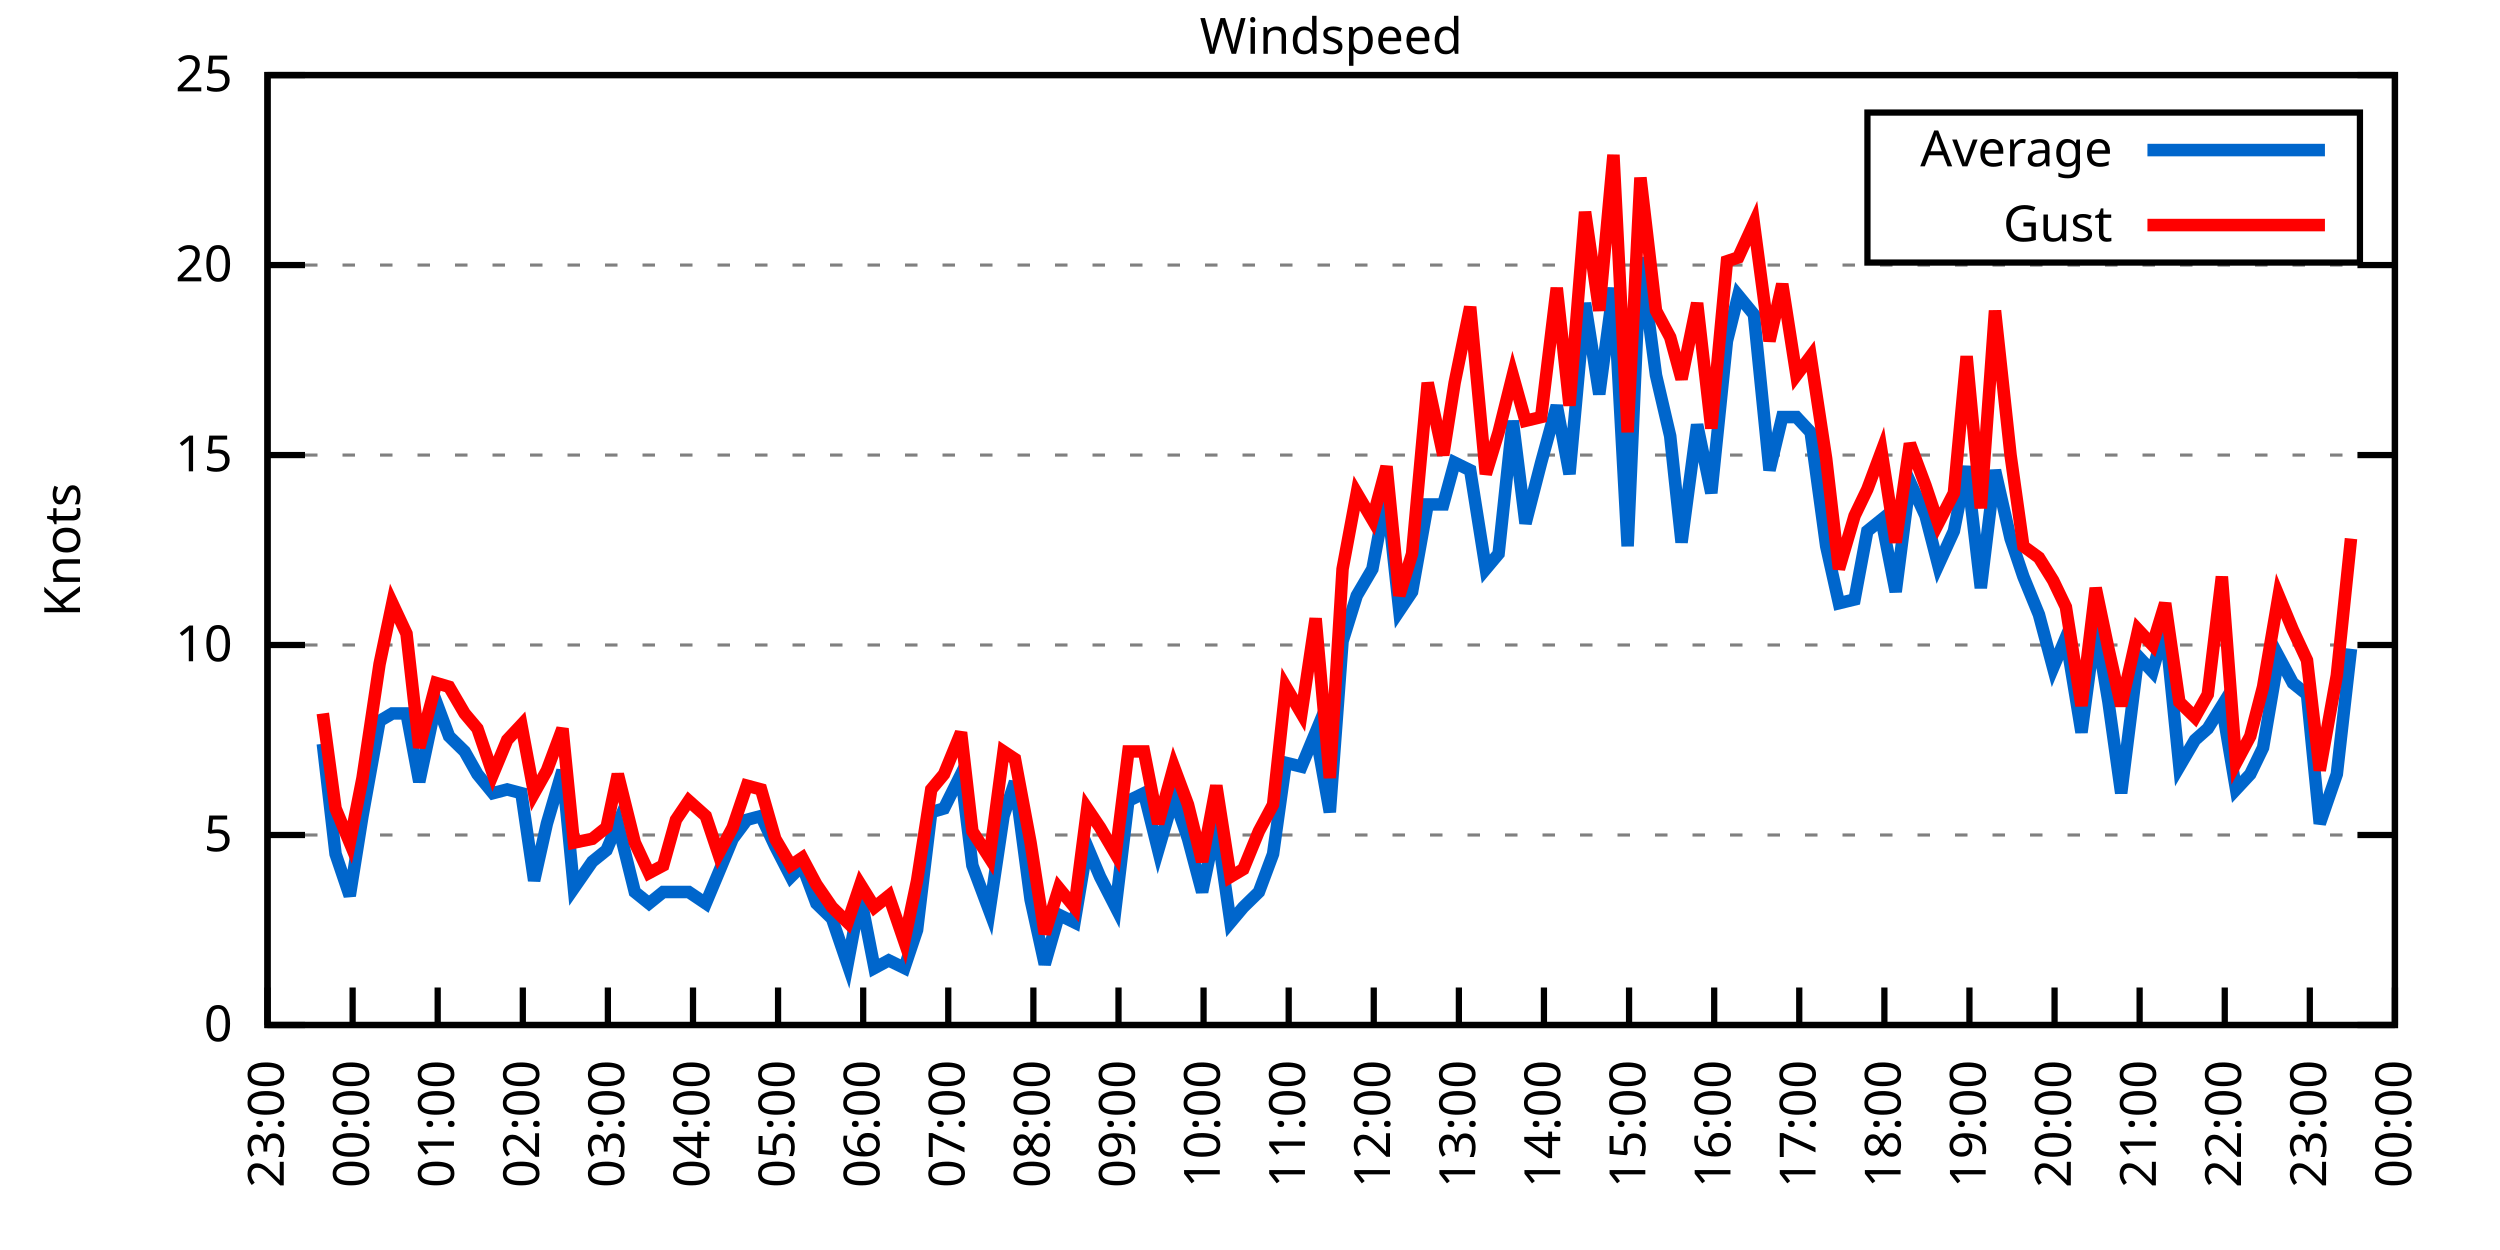
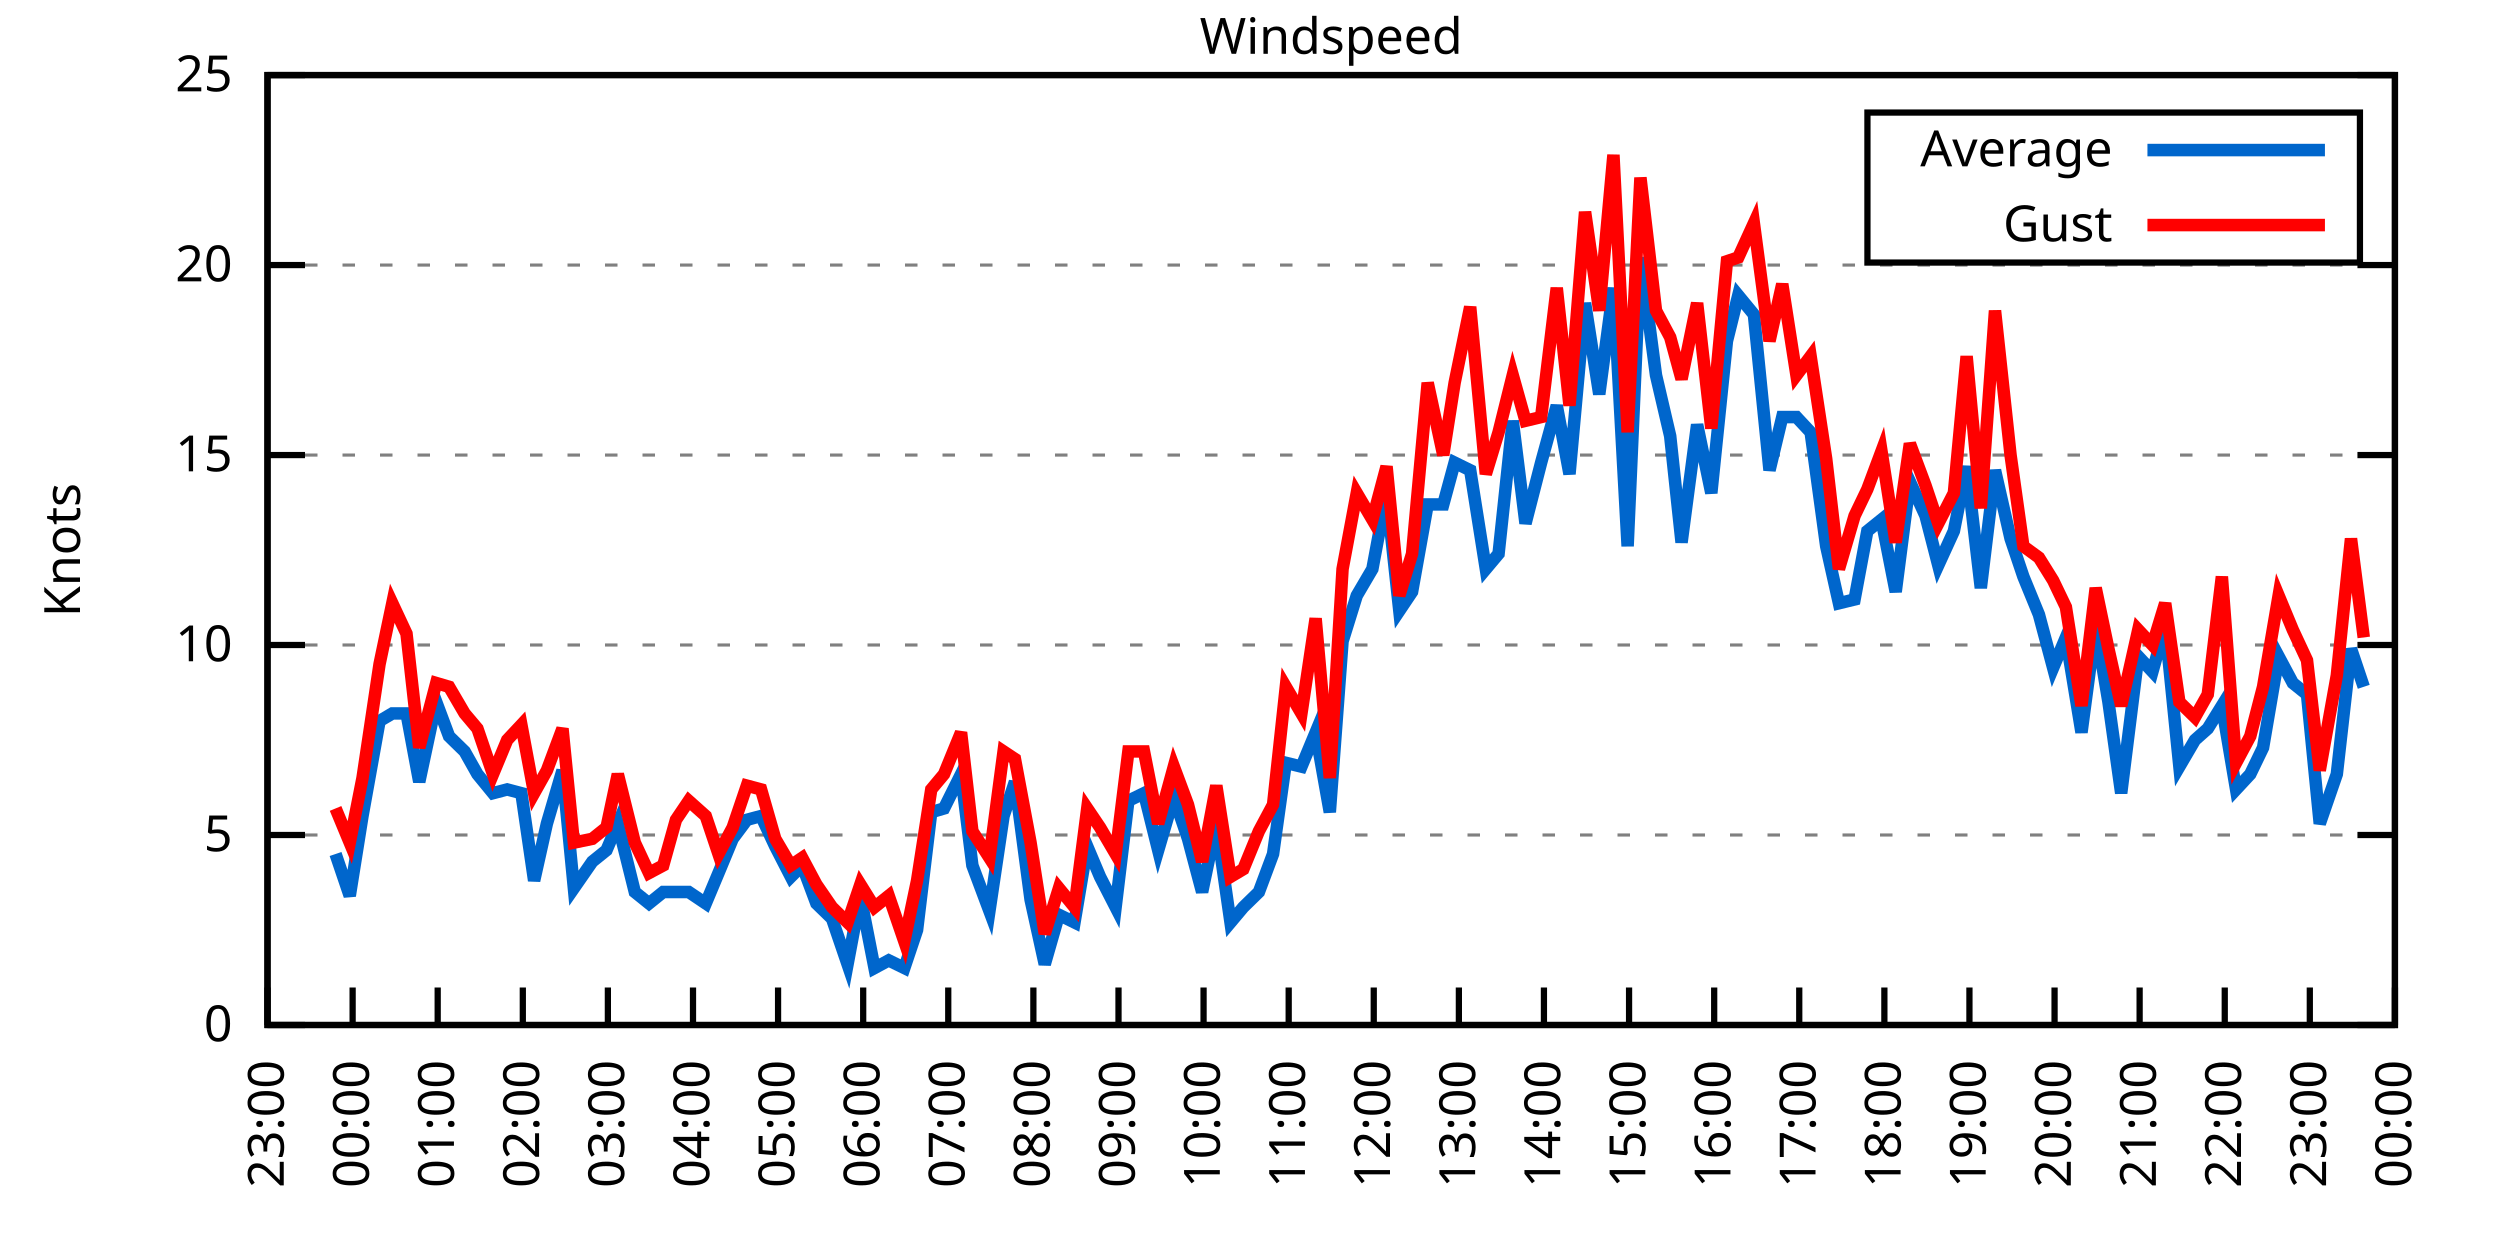
<svg xmlns="http://www.w3.org/2000/svg" xmlns:xlink="http://www.w3.org/1999/xlink" width="400" height="200" viewBox="0 0 400 200">
  <g id="gnuplot_canvas">
    <rect x="0" y="0" width="400" height="200" fill="none" />
    <defs>
      <circle id="gpDot" r="0.5" stroke-width="0.5" stroke="currentColor" />
      <path id="gpPt0" stroke-width="0.333" stroke="currentColor" d="M-1,0 h2 M0,-1 v2" />
      <path id="gpPt1" stroke-width="0.333" stroke="currentColor" d="M-1,-1 L1,1 M1,-1 L-1,1" />
      <path id="gpPt2" stroke-width="0.333" stroke="currentColor" d="M-1,0 L1,0 M0,-1 L0,1 M-1,-1 L1,1 M-1,1 L1,-1" />
      <rect id="gpPt3" stroke-width="0.333" stroke="currentColor" x="-1" y="-1" width="2" height="2" />
      <rect id="gpPt4" stroke-width="0.333" stroke="currentColor" fill="currentColor" x="-1" y="-1" width="2" height="2" />
      <circle id="gpPt5" stroke-width="0.333" stroke="currentColor" cx="0" cy="0" r="1" />
      <use xlink:href="#gpPt5" id="gpPt6" fill="currentColor" stroke="none" />
      <path id="gpPt7" stroke-width="0.333" stroke="currentColor" d="M0,-1.33 L-1.33,0.67 L1.33,0.67 z" />
      <use xlink:href="#gpPt7" id="gpPt8" fill="currentColor" stroke="none" />
      <use xlink:href="#gpPt7" id="gpPt9" stroke="currentColor" transform="rotate(180)" />
      <use xlink:href="#gpPt9" id="gpPt10" fill="currentColor" stroke="none" />
      <use xlink:href="#gpPt3" id="gpPt11" stroke="currentColor" transform="rotate(45)" />
      <use xlink:href="#gpPt11" id="gpPt12" fill="currentColor" stroke="none" />
      <path id="gpPt13" stroke-width="0.333" stroke="currentColor" d="M0,1.330 L1.265,0.411 L0.782,-1.067 L-0.782,-1.076 L-1.265,0.411 z" />
      <use xlink:href="#gpPt13" id="gpPt14" fill="currentColor" stroke="none" />
      <filter id="textbox" filterUnits="objectBoundingBox" x="0" y="0" height="1" width="1">
        <feFlood flood-color="white" flood-opacity="1" result="bgnd" />
        <feComposite in="SourceGraphic" in2="bgnd" operator="atop" />
      </filter>
      <filter id="greybox" filterUnits="objectBoundingBox" x="0" y="0" height="1" width="1">
        <feFlood flood-color="lightgrey" flood-opacity="1" result="grey" />
        <feComposite in="SourceGraphic" in2="grey" operator="atop" />
      </filter>
    </defs>
    <g fill="none" color="white" stroke="currentColor" stroke-width="1.00" stroke-linecap="butt" stroke-linejoin="miter">
</g>
    <g fill="none" color="black" stroke="currentColor" stroke-width="1.00" stroke-linecap="butt" stroke-linejoin="miter">
      <g stroke="none" shape-rendering="crispEdges">
        <polygon fill="rgb(255, 255, 255)" points="42.80,164.00 383.18,164.00 383.18,12.02 42.80,12.02 " />
      </g>
    </g>
    <g fill="none" color="black" stroke="currentColor" stroke-width="1.00" stroke-linecap="butt" stroke-linejoin="miter">
</g>
    <g fill="none" color="black" stroke="black" stroke-width="0.50" stroke-linecap="butt" stroke-linejoin="miter">
</g>
    <g fill="none" color="gray" stroke="currentColor" stroke-width="0.50" stroke-linecap="butt" stroke-linejoin="miter">
      <path stroke="gray" stroke-dasharray="2,4" class="gridline" d="M42.80,164.00 L383.19,164.00  " />
    </g>
    <g fill="none" color="gray" stroke="gray" stroke-width="1.00" stroke-linecap="butt" stroke-linejoin="miter">
</g>
    <g fill="none" color="black" stroke="currentColor" stroke-width="1.00" stroke-linecap="butt" stroke-linejoin="miter">
      <path stroke="black" d="M42.80,164.00 L48.80,164.00 M383.19,164.00 L377.19,164.00  " />
      <g transform="translate(37.20,166.60)" stroke="none" fill="black" font-family="Sans" font-size="8.00" text-anchor="end">
        <text>
          <tspan font-family="Sans"> 0</tspan>
        </text>
      </g>
    </g>
    <g fill="none" color="black" stroke="currentColor" stroke-width="1.00" stroke-linecap="butt" stroke-linejoin="miter">
</g>
    <g fill="none" color="black" stroke="black" stroke-width="0.50" stroke-linecap="butt" stroke-linejoin="miter">
</g>
    <g fill="none" color="gray" stroke="currentColor" stroke-width="0.50" stroke-linecap="butt" stroke-linejoin="miter">
      <path stroke="gray" stroke-dasharray="2,4" class="gridline" d="M42.80,133.60 L383.19,133.60  " />
    </g>
    <g fill="none" color="gray" stroke="gray" stroke-width="1.00" stroke-linecap="butt" stroke-linejoin="miter">
</g>
    <g fill="none" color="black" stroke="currentColor" stroke-width="1.00" stroke-linecap="butt" stroke-linejoin="miter">
      <path stroke="black" d="M42.80,133.60 L48.80,133.60 M383.19,133.60 L377.19,133.60  " />
      <g transform="translate(37.20,136.20)" stroke="none" fill="black" font-family="Sans" font-size="8.00" text-anchor="end">
        <text>
          <tspan font-family="Sans"> 5</tspan>
        </text>
      </g>
    </g>
    <g fill="none" color="black" stroke="currentColor" stroke-width="1.00" stroke-linecap="butt" stroke-linejoin="miter">
</g>
    <g fill="none" color="black" stroke="black" stroke-width="0.50" stroke-linecap="butt" stroke-linejoin="miter">
</g>
    <g fill="none" color="gray" stroke="currentColor" stroke-width="0.50" stroke-linecap="butt" stroke-linejoin="miter">
      <path stroke="gray" stroke-dasharray="2,4" class="gridline" d="M42.80,103.20 L383.19,103.20  " />
    </g>
    <g fill="none" color="gray" stroke="gray" stroke-width="1.00" stroke-linecap="butt" stroke-linejoin="miter">
</g>
    <g fill="none" color="black" stroke="currentColor" stroke-width="1.00" stroke-linecap="butt" stroke-linejoin="miter">
      <path stroke="black" d="M42.80,103.20 L48.80,103.20 M383.19,103.20 L377.19,103.20  " />
      <g transform="translate(37.20,105.80)" stroke="none" fill="black" font-family="Sans" font-size="8.00" text-anchor="end">
        <text>
          <tspan font-family="Sans"> 10</tspan>
        </text>
      </g>
    </g>
    <g fill="none" color="black" stroke="currentColor" stroke-width="1.00" stroke-linecap="butt" stroke-linejoin="miter">
</g>
    <g fill="none" color="black" stroke="black" stroke-width="0.50" stroke-linecap="butt" stroke-linejoin="miter">
</g>
    <g fill="none" color="gray" stroke="currentColor" stroke-width="0.50" stroke-linecap="butt" stroke-linejoin="miter">
      <path stroke="gray" stroke-dasharray="2,4" class="gridline" d="M42.80,72.81 L383.19,72.81  " />
    </g>
    <g fill="none" color="gray" stroke="gray" stroke-width="1.00" stroke-linecap="butt" stroke-linejoin="miter">
</g>
    <g fill="none" color="black" stroke="currentColor" stroke-width="1.00" stroke-linecap="butt" stroke-linejoin="miter">
      <path stroke="black" d="M42.80,72.81 L48.80,72.81 M383.19,72.81 L377.19,72.81  " />
      <g transform="translate(37.20,75.41)" stroke="none" fill="black" font-family="Sans" font-size="8.00" text-anchor="end">
        <text>
          <tspan font-family="Sans"> 15</tspan>
        </text>
      </g>
    </g>
    <g fill="none" color="black" stroke="currentColor" stroke-width="1.00" stroke-linecap="butt" stroke-linejoin="miter">
</g>
    <g fill="none" color="black" stroke="black" stroke-width="0.50" stroke-linecap="butt" stroke-linejoin="miter">
</g>
    <g fill="none" color="gray" stroke="currentColor" stroke-width="0.50" stroke-linecap="butt" stroke-linejoin="miter">
      <path stroke="gray" stroke-dasharray="2,4" class="gridline" d="M42.80,42.41 L383.19,42.41  " />
    </g>
    <g fill="none" color="gray" stroke="gray" stroke-width="1.00" stroke-linecap="butt" stroke-linejoin="miter">
</g>
    <g fill="none" color="black" stroke="currentColor" stroke-width="1.00" stroke-linecap="butt" stroke-linejoin="miter">
      <path stroke="black" d="M42.80,42.41 L48.80,42.41 M383.19,42.41 L377.19,42.41  " />
      <g transform="translate(37.20,45.01)" stroke="none" fill="black" font-family="Sans" font-size="8.00" text-anchor="end">
        <text>
          <tspan font-family="Sans"> 20</tspan>
        </text>
      </g>
    </g>
    <g fill="none" color="black" stroke="currentColor" stroke-width="1.00" stroke-linecap="butt" stroke-linejoin="miter">
</g>
    <g fill="none" color="black" stroke="black" stroke-width="0.50" stroke-linecap="butt" stroke-linejoin="miter">
</g>
    <g fill="none" color="gray" stroke="currentColor" stroke-width="0.50" stroke-linecap="butt" stroke-linejoin="miter">
      <path stroke="gray" stroke-dasharray="2,4" class="gridline" d="M42.80,12.01 L383.19,12.01  " />
    </g>
    <g fill="none" color="gray" stroke="gray" stroke-width="1.00" stroke-linecap="butt" stroke-linejoin="miter">
</g>
    <g fill="none" color="black" stroke="currentColor" stroke-width="1.00" stroke-linecap="butt" stroke-linejoin="miter">
      <path stroke="black" d="M42.80,12.01 L48.80,12.01 M383.19,12.01 L377.19,12.01  " />
      <g transform="translate(37.20,14.61)" stroke="none" fill="black" font-family="Sans" font-size="8.00" text-anchor="end">
        <text>
          <tspan font-family="Sans"> 25</tspan>
        </text>
      </g>
    </g>
    <g fill="none" color="black" stroke="currentColor" stroke-width="1.00" stroke-linecap="butt" stroke-linejoin="miter">
      <path stroke="black" d="M42.80,164.00 L42.80,158.00  " />
      <g transform="translate(45.40,169.60) rotate(270.00)" stroke="none" fill="black" font-family="Sans" font-size="8.00" text-anchor="end">
        <text>
          <tspan font-family="Sans">23:00</tspan>
        </text>
      </g>
    </g>
    <g fill="none" color="black" stroke="currentColor" stroke-width="1.00" stroke-linecap="butt" stroke-linejoin="miter">
      <path stroke="black" d="M56.42,164.00 L56.42,158.00  " />
      <g transform="translate(59.02,169.60) rotate(270.00)" stroke="none" fill="black" font-family="Sans" font-size="8.00" text-anchor="end">
        <text>
          <tspan font-family="Sans">00:00</tspan>
        </text>
      </g>
    </g>
    <g fill="none" color="black" stroke="currentColor" stroke-width="1.00" stroke-linecap="butt" stroke-linejoin="miter">
      <path stroke="black" d="M70.03,164.00 L70.03,158.00  " />
      <g transform="translate(72.63,169.60) rotate(270.00)" stroke="none" fill="black" font-family="Sans" font-size="8.00" text-anchor="end">
        <text>
          <tspan font-family="Sans">01:00</tspan>
        </text>
      </g>
    </g>
    <g fill="none" color="black" stroke="currentColor" stroke-width="1.00" stroke-linecap="butt" stroke-linejoin="miter">
      <path stroke="black" d="M83.65,164.00 L83.65,158.00  " />
      <g transform="translate(86.25,169.60) rotate(270.00)" stroke="none" fill="black" font-family="Sans" font-size="8.00" text-anchor="end">
        <text>
          <tspan font-family="Sans">02:00</tspan>
        </text>
      </g>
    </g>
    <g fill="none" color="black" stroke="currentColor" stroke-width="1.00" stroke-linecap="butt" stroke-linejoin="miter">
      <path stroke="black" d="M97.26,164.00 L97.26,158.00  " />
      <g transform="translate(99.86,169.60) rotate(270.00)" stroke="none" fill="black" font-family="Sans" font-size="8.00" text-anchor="end">
        <text>
          <tspan font-family="Sans">03:00</tspan>
        </text>
      </g>
    </g>
    <g fill="none" color="black" stroke="currentColor" stroke-width="1.00" stroke-linecap="butt" stroke-linejoin="miter">
      <path stroke="black" d="M110.88,164.00 L110.88,158.00  " />
      <g transform="translate(113.48,169.60) rotate(270.00)" stroke="none" fill="black" font-family="Sans" font-size="8.00" text-anchor="end">
        <text>
          <tspan font-family="Sans">04:00</tspan>
        </text>
      </g>
    </g>
    <g fill="none" color="black" stroke="currentColor" stroke-width="1.00" stroke-linecap="butt" stroke-linejoin="miter">
      <path stroke="black" d="M124.49,164.00 L124.49,158.00  " />
      <g transform="translate(127.09,169.60) rotate(270.00)" stroke="none" fill="black" font-family="Sans" font-size="8.00" text-anchor="end">
        <text>
          <tspan font-family="Sans">05:00</tspan>
        </text>
      </g>
    </g>
    <g fill="none" color="black" stroke="currentColor" stroke-width="1.00" stroke-linecap="butt" stroke-linejoin="miter">
      <path stroke="black" d="M138.11,164.00 L138.11,158.00  " />
      <g transform="translate(140.71,169.60) rotate(270.00)" stroke="none" fill="black" font-family="Sans" font-size="8.00" text-anchor="end">
        <text>
          <tspan font-family="Sans">06:00</tspan>
        </text>
      </g>
    </g>
    <g fill="none" color="black" stroke="currentColor" stroke-width="1.00" stroke-linecap="butt" stroke-linejoin="miter">
      <path stroke="black" d="M151.72,164.00 L151.72,158.00  " />
      <g transform="translate(154.32,169.60) rotate(270.00)" stroke="none" fill="black" font-family="Sans" font-size="8.00" text-anchor="end">
        <text>
          <tspan font-family="Sans">07:00</tspan>
        </text>
      </g>
    </g>
    <g fill="none" color="black" stroke="currentColor" stroke-width="1.00" stroke-linecap="butt" stroke-linejoin="miter">
      <path stroke="black" d="M165.34,164.00 L165.34,158.00  " />
      <g transform="translate(167.94,169.60) rotate(270.00)" stroke="none" fill="black" font-family="Sans" font-size="8.00" text-anchor="end">
        <text>
          <tspan font-family="Sans">08:00</tspan>
        </text>
      </g>
    </g>
    <g fill="none" color="black" stroke="currentColor" stroke-width="1.00" stroke-linecap="butt" stroke-linejoin="miter">
      <path stroke="black" d="M178.96,164.00 L178.96,158.00  " />
      <g transform="translate(181.56,169.60) rotate(270.00)" stroke="none" fill="black" font-family="Sans" font-size="8.00" text-anchor="end">
        <text>
          <tspan font-family="Sans">09:00</tspan>
        </text>
      </g>
    </g>
    <g fill="none" color="black" stroke="currentColor" stroke-width="1.00" stroke-linecap="butt" stroke-linejoin="miter">
      <path stroke="black" d="M192.57,164.00 L192.57,158.00  " />
      <g transform="translate(195.17,169.60) rotate(270.00)" stroke="none" fill="black" font-family="Sans" font-size="8.00" text-anchor="end">
        <text>
          <tspan font-family="Sans">10:00</tspan>
        </text>
      </g>
    </g>
    <g fill="none" color="black" stroke="currentColor" stroke-width="1.00" stroke-linecap="butt" stroke-linejoin="miter">
      <path stroke="black" d="M206.19,164.00 L206.19,158.00  " />
      <g transform="translate(208.79,169.60) rotate(270.00)" stroke="none" fill="black" font-family="Sans" font-size="8.00" text-anchor="end">
        <text>
          <tspan font-family="Sans">11:00</tspan>
        </text>
      </g>
    </g>
    <g fill="none" color="black" stroke="currentColor" stroke-width="1.00" stroke-linecap="butt" stroke-linejoin="miter">
      <path stroke="black" d="M219.80,164.00 L219.80,158.00  " />
      <g transform="translate(222.40,169.60) rotate(270.00)" stroke="none" fill="black" font-family="Sans" font-size="8.00" text-anchor="end">
        <text>
          <tspan font-family="Sans">12:00</tspan>
        </text>
      </g>
    </g>
    <g fill="none" color="black" stroke="currentColor" stroke-width="1.00" stroke-linecap="butt" stroke-linejoin="miter">
      <path stroke="black" d="M233.42,164.00 L233.42,158.00  " />
      <g transform="translate(236.02,169.60) rotate(270.00)" stroke="none" fill="black" font-family="Sans" font-size="8.00" text-anchor="end">
        <text>
          <tspan font-family="Sans">13:00</tspan>
        </text>
      </g>
    </g>
    <g fill="none" color="black" stroke="currentColor" stroke-width="1.00" stroke-linecap="butt" stroke-linejoin="miter">
      <path stroke="black" d="M247.03,164.00 L247.03,158.00  " />
      <g transform="translate(249.63,169.60) rotate(270.00)" stroke="none" fill="black" font-family="Sans" font-size="8.00" text-anchor="end">
        <text>
          <tspan font-family="Sans">14:00</tspan>
        </text>
      </g>
    </g>
    <g fill="none" color="black" stroke="currentColor" stroke-width="1.00" stroke-linecap="butt" stroke-linejoin="miter">
      <path stroke="black" d="M260.65,164.00 L260.65,158.00  " />
      <g transform="translate(263.25,169.60) rotate(270.00)" stroke="none" fill="black" font-family="Sans" font-size="8.00" text-anchor="end">
        <text>
          <tspan font-family="Sans">15:00</tspan>
        </text>
      </g>
    </g>
    <g fill="none" color="black" stroke="currentColor" stroke-width="1.00" stroke-linecap="butt" stroke-linejoin="miter">
      <path stroke="black" d="M274.27,164.00 L274.27,158.00  " />
      <g transform="translate(276.87,169.60) rotate(270.00)" stroke="none" fill="black" font-family="Sans" font-size="8.00" text-anchor="end">
        <text>
          <tspan font-family="Sans">16:00</tspan>
        </text>
      </g>
    </g>
    <g fill="none" color="black" stroke="currentColor" stroke-width="1.00" stroke-linecap="butt" stroke-linejoin="miter">
      <path stroke="black" d="M287.88,164.00 L287.88,158.00  " />
      <g transform="translate(290.48,169.60) rotate(270.00)" stroke="none" fill="black" font-family="Sans" font-size="8.00" text-anchor="end">
        <text>
          <tspan font-family="Sans">17:00</tspan>
        </text>
      </g>
    </g>
    <g fill="none" color="black" stroke="currentColor" stroke-width="1.00" stroke-linecap="butt" stroke-linejoin="miter">
      <path stroke="black" d="M301.50,164.00 L301.50,158.00  " />
      <g transform="translate(304.10,169.60) rotate(270.00)" stroke="none" fill="black" font-family="Sans" font-size="8.00" text-anchor="end">
        <text>
          <tspan font-family="Sans">18:00</tspan>
        </text>
      </g>
    </g>
    <g fill="none" color="black" stroke="currentColor" stroke-width="1.00" stroke-linecap="butt" stroke-linejoin="miter">
      <path stroke="black" d="M315.11,164.00 L315.11,158.00  " />
      <g transform="translate(317.71,169.60) rotate(270.00)" stroke="none" fill="black" font-family="Sans" font-size="8.00" text-anchor="end">
        <text>
          <tspan font-family="Sans">19:00</tspan>
        </text>
      </g>
    </g>
    <g fill="none" color="black" stroke="currentColor" stroke-width="1.00" stroke-linecap="butt" stroke-linejoin="miter">
      <path stroke="black" d="M328.73,164.00 L328.73,158.00  " />
      <g transform="translate(331.33,169.60) rotate(270.00)" stroke="none" fill="black" font-family="Sans" font-size="8.00" text-anchor="end">
        <text>
          <tspan font-family="Sans">20:00</tspan>
        </text>
      </g>
    </g>
    <g fill="none" color="black" stroke="currentColor" stroke-width="1.00" stroke-linecap="butt" stroke-linejoin="miter">
      <path stroke="black" d="M342.34,164.00 L342.34,158.00  " />
      <g transform="translate(344.94,169.60) rotate(270.00)" stroke="none" fill="black" font-family="Sans" font-size="8.00" text-anchor="end">
        <text>
          <tspan font-family="Sans">21:00</tspan>
        </text>
      </g>
    </g>
    <g fill="none" color="black" stroke="currentColor" stroke-width="1.00" stroke-linecap="butt" stroke-linejoin="miter">
      <path stroke="black" d="M355.96,164.00 L355.96,158.00  " />
      <g transform="translate(358.56,169.60) rotate(270.00)" stroke="none" fill="black" font-family="Sans" font-size="8.00" text-anchor="end">
        <text>
          <tspan font-family="Sans">22:00</tspan>
        </text>
      </g>
    </g>
    <g fill="none" color="black" stroke="currentColor" stroke-width="1.00" stroke-linecap="butt" stroke-linejoin="miter">
      <path stroke="black" d="M369.57,164.00 L369.57,158.00  " />
      <g transform="translate(372.17,169.60) rotate(270.00)" stroke="none" fill="black" font-family="Sans" font-size="8.00" text-anchor="end">
        <text>
          <tspan font-family="Sans">23:00</tspan>
        </text>
      </g>
    </g>
    <g fill="none" color="black" stroke="currentColor" stroke-width="1.00" stroke-linecap="butt" stroke-linejoin="miter">
      <path stroke="black" d="M383.19,164.00 L383.19,158.00  " />
      <g transform="translate(385.79,169.60) rotate(270.00)" stroke="none" fill="black" font-family="Sans" font-size="8.00" text-anchor="end">
        <text>
          <tspan font-family="Sans">00:00</tspan>
        </text>
      </g>
    </g>
    <g fill="none" color="black" stroke="currentColor" stroke-width="1.00" stroke-linecap="butt" stroke-linejoin="miter">
</g>
    <g fill="none" color="black" stroke="currentColor" stroke-width="1.00" stroke-linecap="butt" stroke-linejoin="miter">
      <path stroke="black" d="M42.80,12.01 L42.80,164.00 L383.19,164.00 L383.19,12.01 L42.80,12.01 Z  " />
    </g>
    <g fill="none" color="black" stroke="currentColor" stroke-width="1.00" stroke-linecap="butt" stroke-linejoin="miter">
</g>
    <g fill="none" color="black" stroke="currentColor" stroke-width="1.00" stroke-linecap="butt" stroke-linejoin="miter">
      <path stroke="black" d="M298.79,42.01 L298.79,18.01 L377.59,18.01 L377.59,42.01 L298.79,42.01 Z  " />
    </g>
    <g id="Windspeed_plot_1">
      <g fill="none" color="white" stroke="black" stroke-width="2.00" stroke-linecap="butt" stroke-linejoin="miter">
</g>
      <g fill="none" color="black" stroke="currentColor" stroke-width="2.00" stroke-linecap="butt" stroke-linejoin="miter">
        <g transform="translate(337.99,26.61)" stroke="none" fill="black" font-family="Sans" font-size="8.00" text-anchor="end">
          <text>
            <tspan font-family="Sans">Average</tspan>
          </text>
        </g>
      </g>
      <g fill="none" color="black" stroke="currentColor" stroke-width="2.00" stroke-linecap="butt" stroke-linejoin="miter">
-         <path stroke="rgb(  0, 102, 204)" d="M343.59,24.01 L371.99,24.01 M51.65,119.01 L53.69,136.64 L55.96,143.33 L58.00,130.56 L60.73,115.36 L62.77,114.15   L65.04,114.15 L67.08,125.09 L69.80,112.32 L71.85,117.80 L74.34,120.23 L76.39,123.87 L78.88,126.91 L81.15,126.31   L83.42,126.91 L85.46,140.90 L87.50,131.78 L90.00,123.27 L91.82,142.11 L94.77,137.86 L97.04,136.03 L98.85,131.78   L101.57,142.72 L103.84,144.55 L106.11,142.72 L108.15,142.72 L110.20,142.72 L112.92,144.55 L114.96,139.68 L117.23,134.21   L119.50,131.17 L121.77,130.56 L124.04,135.43 L126.54,140.29 L128.35,138.47 L130.62,144.55 L133.12,146.98 L135.61,154.27   L137.66,143.33 L139.92,154.88 L142.19,153.66 L144.69,154.88 L146.73,148.80 L149.00,129.95 L151.04,129.35 L153.77,123.87   L155.58,138.47 L158.31,145.76 L160.57,130.56 L162.39,125.09 L164.89,143.94 L167.16,154.27 L169.43,146.37 L171.92,147.59   L173.96,135.43 L176.01,140.29 L178.50,145.15 L180.54,128.13 L183.04,126.91 L185.31,136.03 L187.81,127.52 L190.08,134.21   L192.34,142.72 L194.61,131.78 L196.88,147.59 L198.93,145.15 L201.42,142.72 L203.69,136.64 L205.73,122.05 L208.23,122.66   L210.50,117.19 L212.77,129.95 L214.81,102.60 L217.08,95.30 L219.58,91.04 L221.85,78.89 L223.89,97.73 L225.93,94.69   L228.43,80.71 L230.92,80.71 L232.74,74.02 L235.23,75.24 L237.73,91.04 L239.77,88.61 L242.04,67.33 L244.08,83.75   L246.58,74.02 L249.08,64.90 L251.12,75.85 L253.61,48.49 L255.88,63.08 L258.15,46.06 L260.42,87.40 L262.47,41.19   L264.96,60.04 L267.23,69.77 L269.05,86.79 L271.54,67.94 L273.81,78.89 L276.31,54.57 L278.12,47.27 L280.62,50.31   L283.12,75.24 L285.16,66.73 L287.43,66.73 L289.70,69.16 L292.19,87.40 L294.23,96.52 L296.73,95.91 L298.77,84.97   L301.04,83.14 L303.31,94.69 L305.58,77.06 L308.08,82.53 L310.12,90.44 L312.62,84.97 L314.66,74.63 L316.93,94.08   L319.20,75.24 L321.69,86.18 L323.74,92.26 L326.23,98.34 L328.50,106.85 L330.54,101.99 L333.04,117.19 L335.31,100.16   L337.35,112.32 L339.39,126.91 L342.12,105.03 L344.39,107.46 L346.43,100.16 L348.70,122.66 L351.19,118.40 L353.24,116.58   L355.50,112.93 L357.77,126.31 L360.04,123.87 L362.09,119.62 L364.58,105.03 L366.85,109.28 L369.12,111.11 L371.16,131.78   L373.89,123.87 L376.16,103.81  " />
+         <path stroke="rgb(  0, 102, 204)" d="M343.59,24.01 L371.99,24.01 M53.69,136.64 L55.96,143.33 L58.00,130.56 L60.73,115.36 L62.77,114.15 L65.04,114.15   L67.08,125.09 L69.80,112.32 L71.85,117.80 L74.34,120.23 L76.39,123.87 L78.88,126.91 L81.15,126.31 L83.42,126.91   L85.46,140.90 L87.50,131.78 L90.00,123.27 L91.82,142.11 L94.77,137.86 L97.04,136.03 L98.85,131.78 L101.57,142.72   L103.84,144.55 L106.11,142.72 L108.15,142.72 L110.20,142.72 L112.92,144.55 L114.96,139.68 L117.23,134.21 L119.50,131.17   L121.77,130.56 L124.04,135.43 L126.54,140.29 L128.35,138.47 L130.62,144.55 L133.12,146.98 L135.61,154.27 L137.66,143.33   L139.92,154.88 L142.19,153.66 L144.69,154.88 L146.73,148.80 L149.00,129.95 L151.04,129.35 L153.77,123.87 L155.58,138.47   L158.31,145.76 L160.57,130.56 L162.39,125.09 L164.89,143.94 L167.16,154.27 L169.43,146.37 L171.92,147.59 L173.96,135.43   L176.01,140.29 L178.50,145.15 L180.54,128.13 L183.04,126.91 L185.31,136.03 L187.81,127.52 L190.08,134.21 L192.34,142.72   L194.61,131.78 L196.88,147.59 L198.93,145.15 L201.42,142.72 L203.69,136.64 L205.73,122.05 L208.23,122.66 L210.50,117.19   L212.77,129.95 L214.81,102.60 L217.08,95.30 L219.58,91.04 L221.85,78.89 L223.89,97.73 L225.93,94.69 L228.43,80.71   L230.92,80.71 L232.74,74.02 L235.23,75.24 L237.73,91.04 L239.77,88.61 L242.04,67.33 L244.08,83.75 L246.58,74.02   L249.08,64.90 L251.12,75.85 L253.61,48.49 L255.88,63.08 L258.15,46.06 L260.42,87.40 L262.47,41.19 L264.96,60.04   L267.23,69.77 L269.05,86.79 L271.54,67.94 L273.81,78.89 L276.31,54.57 L278.12,47.27 L280.62,50.31 L283.12,75.24   L285.16,66.73 L287.43,66.73 L289.70,69.16 L292.19,87.40 L294.23,96.52 L296.73,95.91 L298.77,84.97 L301.04,83.14   L303.31,94.69 L305.58,77.06 L308.08,82.53 L310.12,90.44 L312.62,84.97 L314.66,74.63 L316.93,94.08 L319.20,75.24   L321.69,86.18 L323.74,92.26 L326.23,98.34 L328.50,106.85 L330.54,101.99 L333.04,117.19 L335.31,100.16 L337.35,112.32   L339.39,126.91 L342.12,105.03 L344.39,107.46 L346.43,100.16 L348.70,122.66 L351.19,118.40 L353.24,116.58 L355.50,112.93   L357.77,126.31 L360.04,123.87 L362.09,119.62 L364.58,105.03 L366.85,109.28 L369.12,111.11 L371.16,131.78 L373.89,123.87   L376.16,103.81 L378.20,109.89  " />
      </g>
    </g>
    <g id="Windspeed_plot_2">
      <g fill="none" color="black" stroke="currentColor" stroke-width="2.00" stroke-linecap="butt" stroke-linejoin="miter">
        <g transform="translate(337.99,38.61)" stroke="none" fill="black" font-family="Sans" font-size="8.00" text-anchor="end">
          <text>
            <tspan font-family="Sans">Gust</tspan>
          </text>
        </g>
      </g>
      <g fill="none" color="black" stroke="currentColor" stroke-width="2.00" stroke-linecap="butt" stroke-linejoin="miter">
-         <path stroke="rgb(255,   0,   0)" d="M343.59,36.01 L371.99,36.01 M51.65,114.15 L53.69,129.35 L55.96,134.82 L58.00,124.48 L60.73,106.24 L62.77,96.52   L65.04,101.38 L67.08,119.62 L69.80,109.28 L71.85,109.89 L74.34,114.15 L76.39,116.58 L78.88,123.87 L81.15,118.40   L83.42,115.97 L85.46,126.91 L87.50,123.27 L90.00,116.58 L91.82,134.82 L94.77,134.21 L97.04,132.39 L98.85,123.87   L101.57,134.82 L103.84,139.68 L106.11,138.47 L108.15,131.17 L110.20,128.13 L112.92,130.56 L114.96,136.64 L117.23,132.39   L119.50,125.70 L121.77,126.31 L124.04,134.21 L126.54,138.47 L128.35,137.25 L130.62,141.51 L133.12,145.15 L135.61,147.59   L137.66,141.51 L139.92,145.15 L142.19,143.33 L144.69,150.62 L146.73,140.90 L149.00,126.31 L151.04,123.87 L153.77,117.19   L155.58,132.99 L158.31,137.25 L160.57,120.23 L162.39,121.44 L164.89,134.82 L167.16,149.41 L169.43,142.11 L171.92,145.15   L173.96,129.35 L176.01,132.39 L178.50,136.64 L180.54,120.23 L183.04,120.23 L185.31,131.78 L187.81,122.66 L190.08,128.74   L192.34,137.86 L194.61,125.70 L196.88,140.29 L198.93,139.07 L201.42,132.99 L203.69,128.74 L205.73,109.89 L208.23,114.15   L210.50,98.95 L212.77,124.48 L214.81,91.04 L217.08,78.89 L219.58,83.14 L221.85,74.63 L223.89,95.30 L225.93,88.61   L228.43,61.25 L230.92,72.81 L232.74,61.25 L235.23,49.10 L237.73,75.85 L239.77,69.16 L242.04,60.04 L244.08,67.33   L246.58,66.73 L249.08,46.06 L251.12,64.90 L253.61,33.90 L255.88,49.70 L258.15,24.78 L260.42,69.16 L262.47,28.42   L264.96,49.70 L267.23,53.96 L269.05,60.65 L271.54,48.49 L273.81,68.55 L276.31,41.80 L278.12,41.19 L280.62,35.72   L283.12,54.57 L285.16,45.45 L287.43,60.04 L289.70,57.00 L292.19,73.41 L294.23,91.04 L296.73,82.53 L298.77,78.28   L301.04,72.20 L303.31,86.79 L305.58,70.98 L308.08,77.67 L310.12,83.75 L312.62,78.89 L314.66,57.00 L316.93,81.32   L319.20,49.70 L321.69,72.81 L323.74,87.40 L326.23,89.22 L328.50,92.87 L330.54,97.12 L333.04,112.93 L335.31,94.08   L337.35,103.81 L339.39,112.93 L342.12,100.77 L344.39,103.20 L346.43,96.52 L348.70,112.32 L351.19,114.76 L353.24,111.11   L355.50,92.26 L357.77,122.05 L360.04,117.80 L362.09,109.89 L364.58,95.30 L366.85,100.77 L369.12,105.64 L371.16,123.27   L373.89,108.07 L376.16,86.18  " />
+         <path stroke="rgb(255,   0,   0)" d="M343.59,36.01 L371.99,36.01 M53.69,129.35 L55.96,134.82 L58.00,124.48 L60.73,106.24 L62.77,96.52 L65.04,101.38   L67.08,119.62 L69.80,109.28 L71.85,109.89 L74.34,114.15 L76.39,116.58 L78.88,123.87 L81.15,118.40 L83.42,115.97   L85.46,126.91 L87.50,123.27 L90.00,116.58 L91.82,134.82 L94.77,134.21 L97.04,132.39 L98.85,123.87 L101.57,134.82   L103.84,139.68 L106.11,138.47 L108.15,131.17 L110.20,128.13 L112.92,130.56 L114.96,136.64 L117.23,132.39 L119.50,125.70   L121.77,126.31 L124.04,134.21 L126.54,138.47 L128.35,137.25 L130.62,141.51 L133.12,145.15 L135.61,147.59 L137.66,141.51   L139.92,145.15 L142.19,143.33 L144.69,150.62 L146.73,140.90 L149.00,126.31 L151.04,123.87 L153.77,117.19 L155.58,132.99   L158.31,137.25 L160.57,120.23 L162.39,121.44 L164.89,134.82 L167.16,149.41 L169.43,142.11 L171.92,145.15 L173.96,129.35   L176.01,132.39 L178.50,136.64 L180.54,120.23 L183.04,120.23 L185.31,131.78 L187.81,122.66 L190.08,128.74 L192.34,137.86   L194.61,125.70 L196.88,140.29 L198.93,139.07 L201.42,132.99 L203.69,128.74 L205.73,109.89 L208.23,114.15 L210.50,98.95   L212.77,124.48 L214.81,91.04 L217.08,78.89 L219.58,83.14 L221.85,74.63 L223.89,95.30 L225.93,88.61 L228.43,61.25   L230.92,72.81 L232.74,61.25 L235.23,49.10 L237.73,75.85 L239.77,69.16 L242.04,60.04 L244.08,67.33 L246.58,66.73   L249.08,46.06 L251.12,64.90 L253.61,33.90 L255.88,49.70 L258.15,24.78 L260.42,69.16 L262.47,28.42 L264.96,49.70   L267.23,53.96 L269.05,60.65 L271.54,48.49 L273.81,68.55 L276.31,41.80 L278.12,41.19 L280.62,35.72 L283.12,54.57   L285.16,45.45 L287.43,60.04 L289.70,57.00 L292.19,73.41 L294.23,91.04 L296.73,82.53 L298.77,78.28 L301.04,72.20   L303.31,86.79 L305.58,70.98 L308.08,77.67 L310.12,83.75 L312.62,78.89 L314.66,57.00 L316.93,81.32 L319.20,49.70   L321.69,72.81 L323.74,87.40 L326.23,89.22 L328.50,92.87 L330.54,97.12 L333.04,112.93 L335.31,94.08 L337.35,103.81   L339.39,112.93 L342.12,100.77 L344.39,103.20 L346.43,96.52 L348.70,112.32 L351.19,114.76 L353.24,111.11 L355.50,92.26   L357.77,122.05 L360.04,117.80 L362.09,109.89 L364.58,95.30 L366.85,100.77 L369.12,105.64 L371.16,123.27 L373.89,108.07   L376.16,86.18 L378.20,101.99  " />
      </g>
    </g>
    <g fill="none" color="black" stroke="currentColor" stroke-width="2.00" stroke-linecap="butt" stroke-linejoin="miter">
</g>
    <g fill="none" color="black" stroke="black" stroke-width="1.00" stroke-linecap="butt" stroke-linejoin="miter">
</g>
    <g fill="none" color="black" stroke="currentColor" stroke-width="1.00" stroke-linecap="butt" stroke-linejoin="miter">
      <path stroke="black" d="M42.80,12.01 L42.80,164.00 L383.19,164.00 L383.19,12.01 L42.80,12.01 Z  " />
      <g transform="translate(12.80,88.01) rotate(270.00)" stroke="none" fill="black" font-family="Sans" font-size="8.00" text-anchor="middle">
        <text>
          <tspan font-family="Sans">Knots</tspan>
        </text>
      </g>
    </g>
    <g fill="none" color="black" stroke="currentColor" stroke-width="1.00" stroke-linecap="butt" stroke-linejoin="miter">
</g>
    <g fill="none" color="black" stroke="currentColor" stroke-width="1.00" stroke-linecap="butt" stroke-linejoin="miter">
      <g transform="translate(212.99,8.61)" stroke="none" fill="black" font-family="Sans" font-size="8.00" text-anchor="middle">
        <text>
          <tspan font-family="Sans">Windspeed</tspan>
        </text>
      </g>
    </g>
    <g fill="none" color="black" stroke="currentColor" stroke-width="1.00" stroke-linecap="butt" stroke-linejoin="miter">
</g>
  </g>
</svg>
